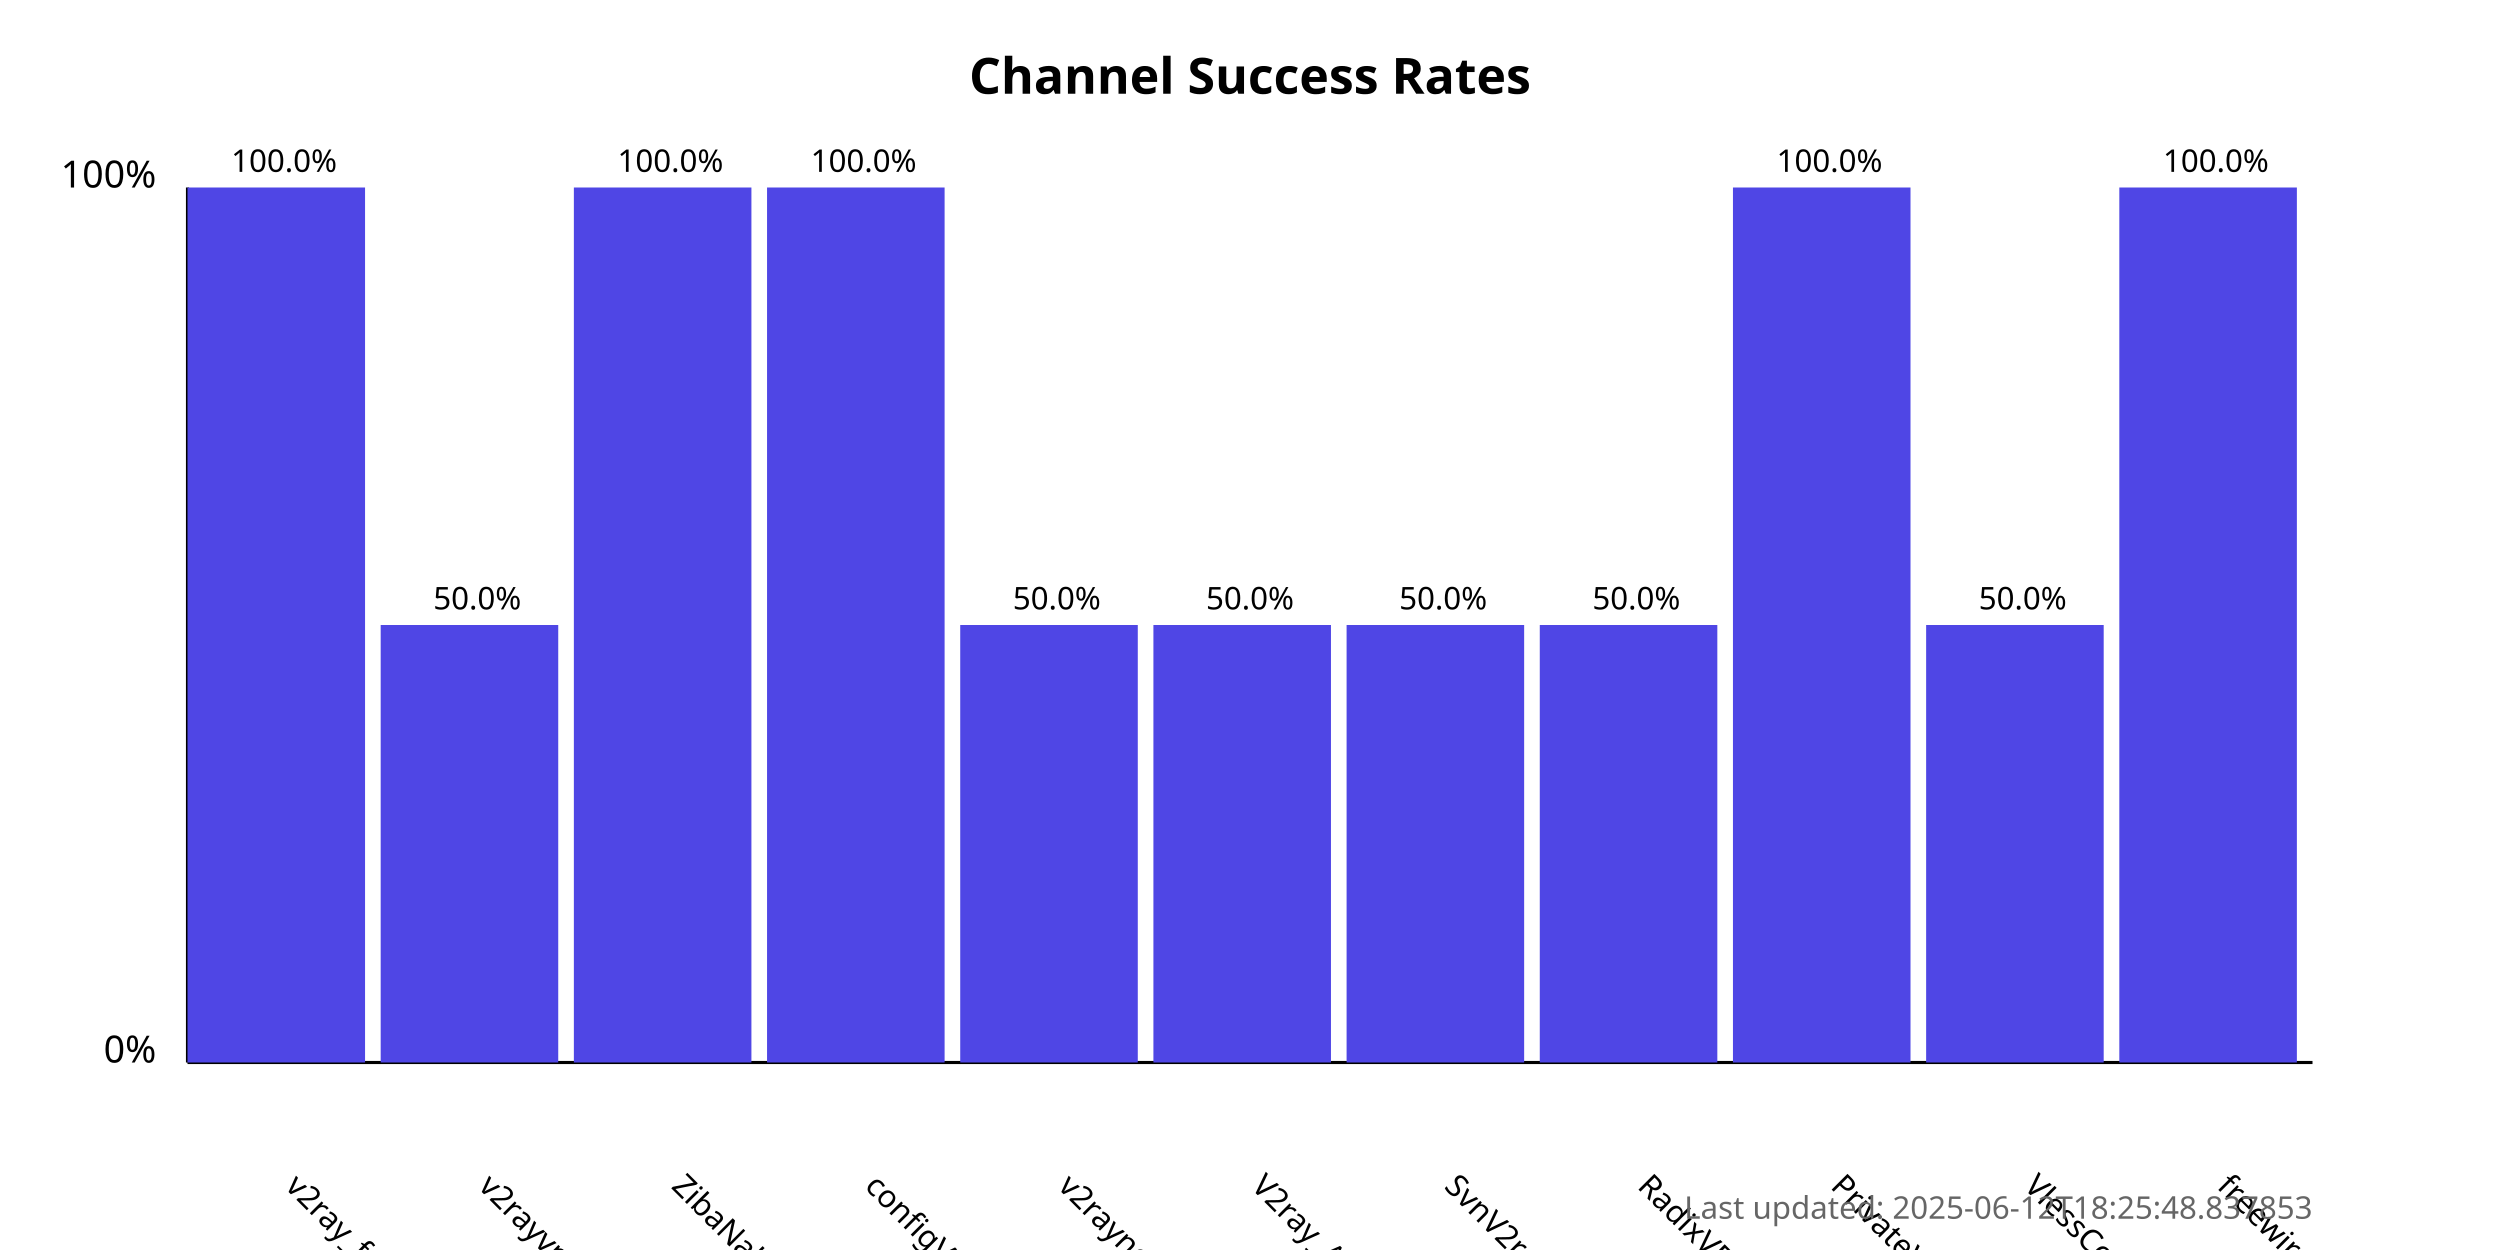
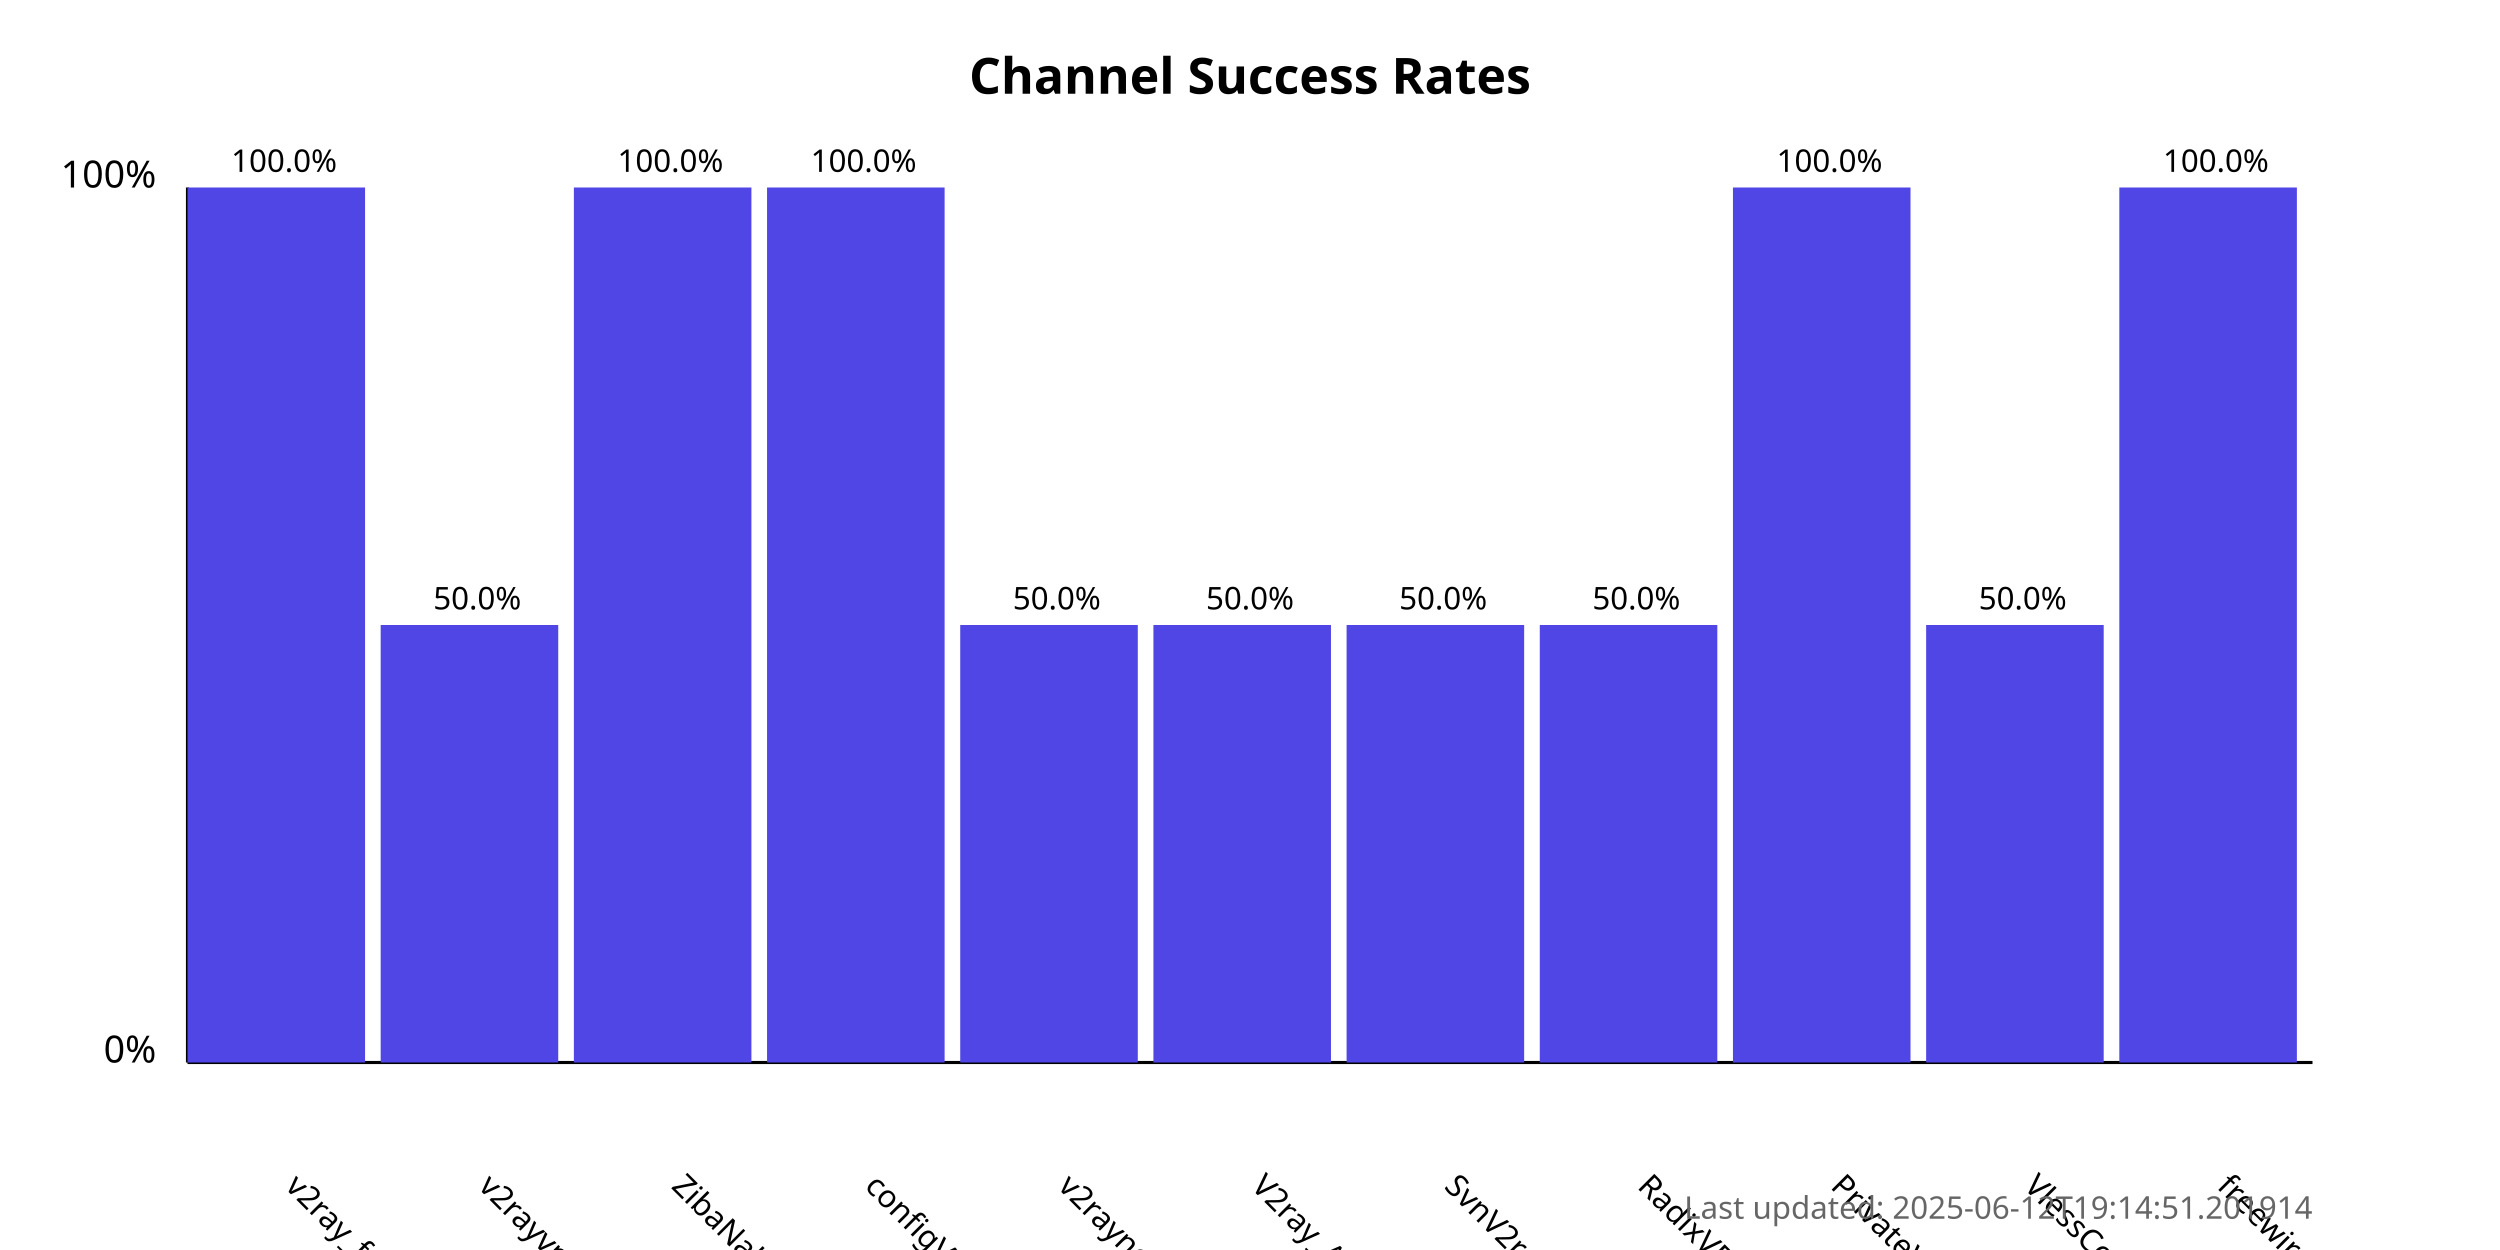
<svg xmlns="http://www.w3.org/2000/svg" width="800" height="400">
  <style>
            .chart-title { font: bold 16px sans-serif; }
            .axis-label { font: 12px sans-serif; }
            .tick-label { font: 10px sans-serif; }
            .bar { fill: #4f46e5; }
            .bar:hover { fill: #6366f1; }
            .timestamp { font: 10px sans-serif; fill: #666; }
        </style>
  <text x="400.0" y="30" text-anchor="middle" class="chart-title">
            Channel Success Rates
        </text>
  <line x1="60" y1="340" x2="60" y2="60" stroke="black" stroke-width="1" />
  <line x1="60" y1="340" x2="740" y2="340" stroke="black" stroke-width="1" />
  <text x="50" y="340" text-anchor="end" class="axis-label">0%</text>
  <text x="50" y="60" text-anchor="end" class="axis-label">100%</text>
  <g>
    <rect x="60" y="60.0" width="56.818" height="280.0" class="bar" />
    <text x="90.909" y="380" transform="rotate(45, 90.90909, 380)" text-anchor="start" class="tick-label">
                v2ray_free_conf
            </text>
    <text x="90.909" y="55.0" text-anchor="middle" class="tick-label">
                100.0%
            </text>
  </g>
  <g>
    <rect x="121.818" y="200.0" width="56.818" height="140.0" class="bar" />
    <text x="152.727" y="380" transform="rotate(45, 152.7273, 380)" text-anchor="start" class="tick-label">
                v2rayvpno
            </text>
    <text x="152.727" y="195.0" text-anchor="middle" class="tick-label">
                50.0%
            </text>
  </g>
  <g>
    <rect x="183.636" y="60.0" width="56.818" height="280.0" class="bar" />
    <text x="214.545" y="380" transform="rotate(45, 214.5455, 380)" text-anchor="start" class="tick-label">
                ZibaNabz
            </text>
    <text x="214.545" y="55.0" text-anchor="middle" class="tick-label">
                100.0%
            </text>
  </g>
  <g>
    <rect x="245.455" y="60.0" width="56.818" height="280.0" class="bar" />
    <text x="276.364" y="380" transform="rotate(45, 276.3636, 380)" text-anchor="start" class="tick-label">
                configV2rayForFree
            </text>
    <text x="276.364" y="55.0" text-anchor="middle" class="tick-label">
                100.0%
            </text>
  </g>
  <g>
    <rect x="307.273" y="200.0" width="56.818" height="140.0" class="bar" />
    <text x="338.182" y="380" transform="rotate(45, 338.1818, 380)" text-anchor="start" class="tick-label">
                v2rayngvpn
            </text>
    <text x="338.182" y="195.0" text-anchor="middle" class="tick-label">
                50.0%
            </text>
  </g>
  <g>
    <rect x="369.091" y="200.0" width="56.818" height="140.0" class="bar" />
    <text x="400.0" y="380" transform="rotate(45, 400.0, 380)" text-anchor="start" class="tick-label">
                V2ray_Alpha
            </text>
    <text x="400.0" y="195.0" text-anchor="middle" class="tick-label">
                50.0%
            </text>
  </g>
  <g>
    <rect x="430.909" y="200.0" width="56.818" height="140.0" class="bar" />
    <text x="461.818" y="380" transform="rotate(45, 461.8182, 380)" text-anchor="start" class="tick-label">
                SvnV2ray
            </text>
    <text x="461.818" y="195.0" text-anchor="middle" class="tick-label">
                50.0%
            </text>
  </g>
  <g>
    <rect x="492.727" y="200.0" width="56.818" height="140.0" class="bar" />
    <text x="523.636" y="380" transform="rotate(45, 523.6364, 380)" text-anchor="start" class="tick-label">
                RadixVPN
            </text>
    <text x="523.636" y="195.0" text-anchor="middle" class="tick-label">
                50.0%
            </text>
  </g>
  <g>
    <rect x="554.545" y="60.0" width="56.818" height="280.0" class="bar" />
    <text x="585.455" y="380" transform="rotate(45, 585.4545, 380)" text-anchor="start" class="tick-label">
                PrivateVPNs
            </text>
    <text x="585.455" y="55.0" text-anchor="middle" class="tick-label">
                100.0%
            </text>
  </g>
  <g>
    <rect x="616.364" y="200.0" width="56.818" height="140.0" class="bar" />
    <text x="647.273" y="380" transform="rotate(45, 647.2727, 380)" text-anchor="start" class="tick-label">
                VlessConfig
            </text>
    <text x="647.273" y="195.0" text-anchor="middle" class="tick-label">
                50.0%
            </text>
  </g>
  <g>
    <rect x="678.182" y="60.0" width="56.818" height="280.0" class="bar" />
    <text x="709.091" y="380" transform="rotate(45, 709.0909, 380)" text-anchor="start" class="tick-label">
                freewireguard
            </text>
    <text x="709.091" y="55.0" text-anchor="middle" class="tick-label">
                100.0%
            </text>
  </g>
  <text x="740" y="390" text-anchor="end" class="timestamp">
-             Last updated: 2025-06-12T18:25:48.837853
+             Last updated: 2025-06-12T19:14:51.201914
        </text>
</svg>
